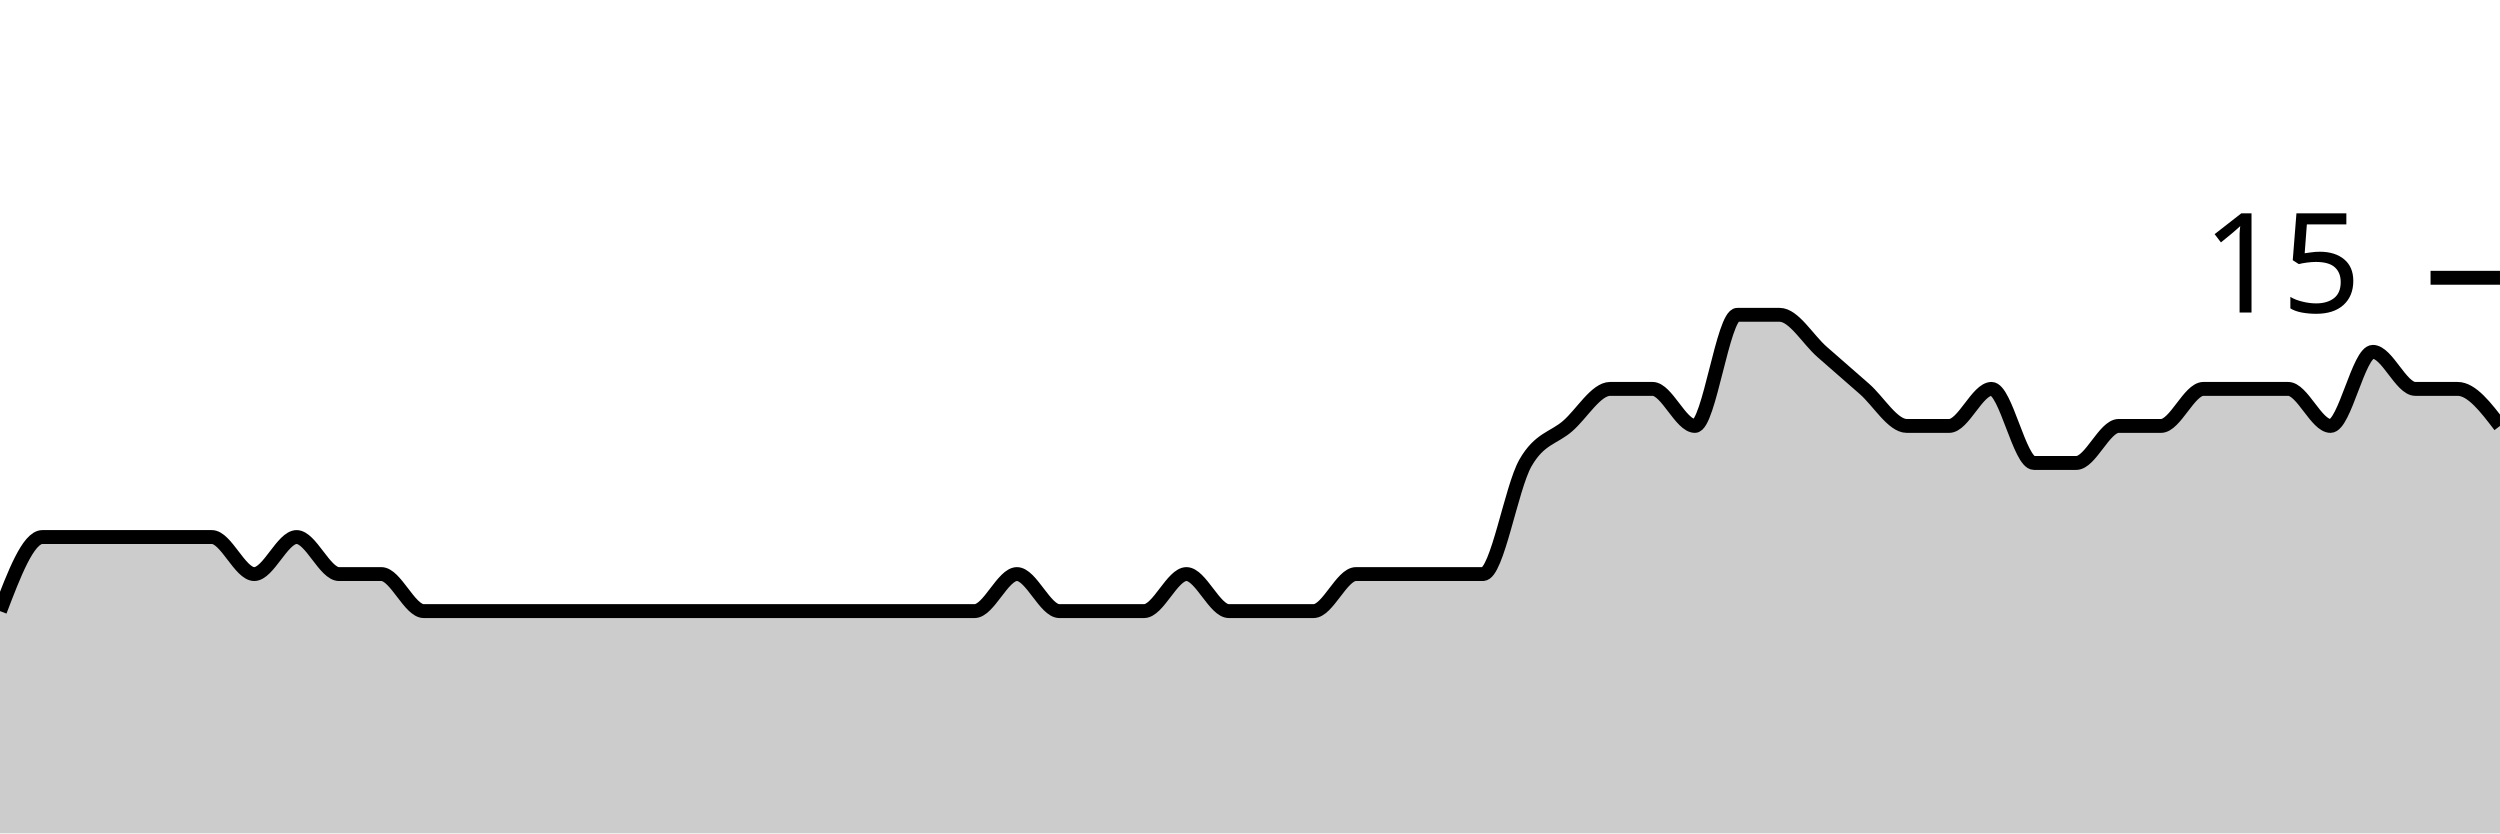
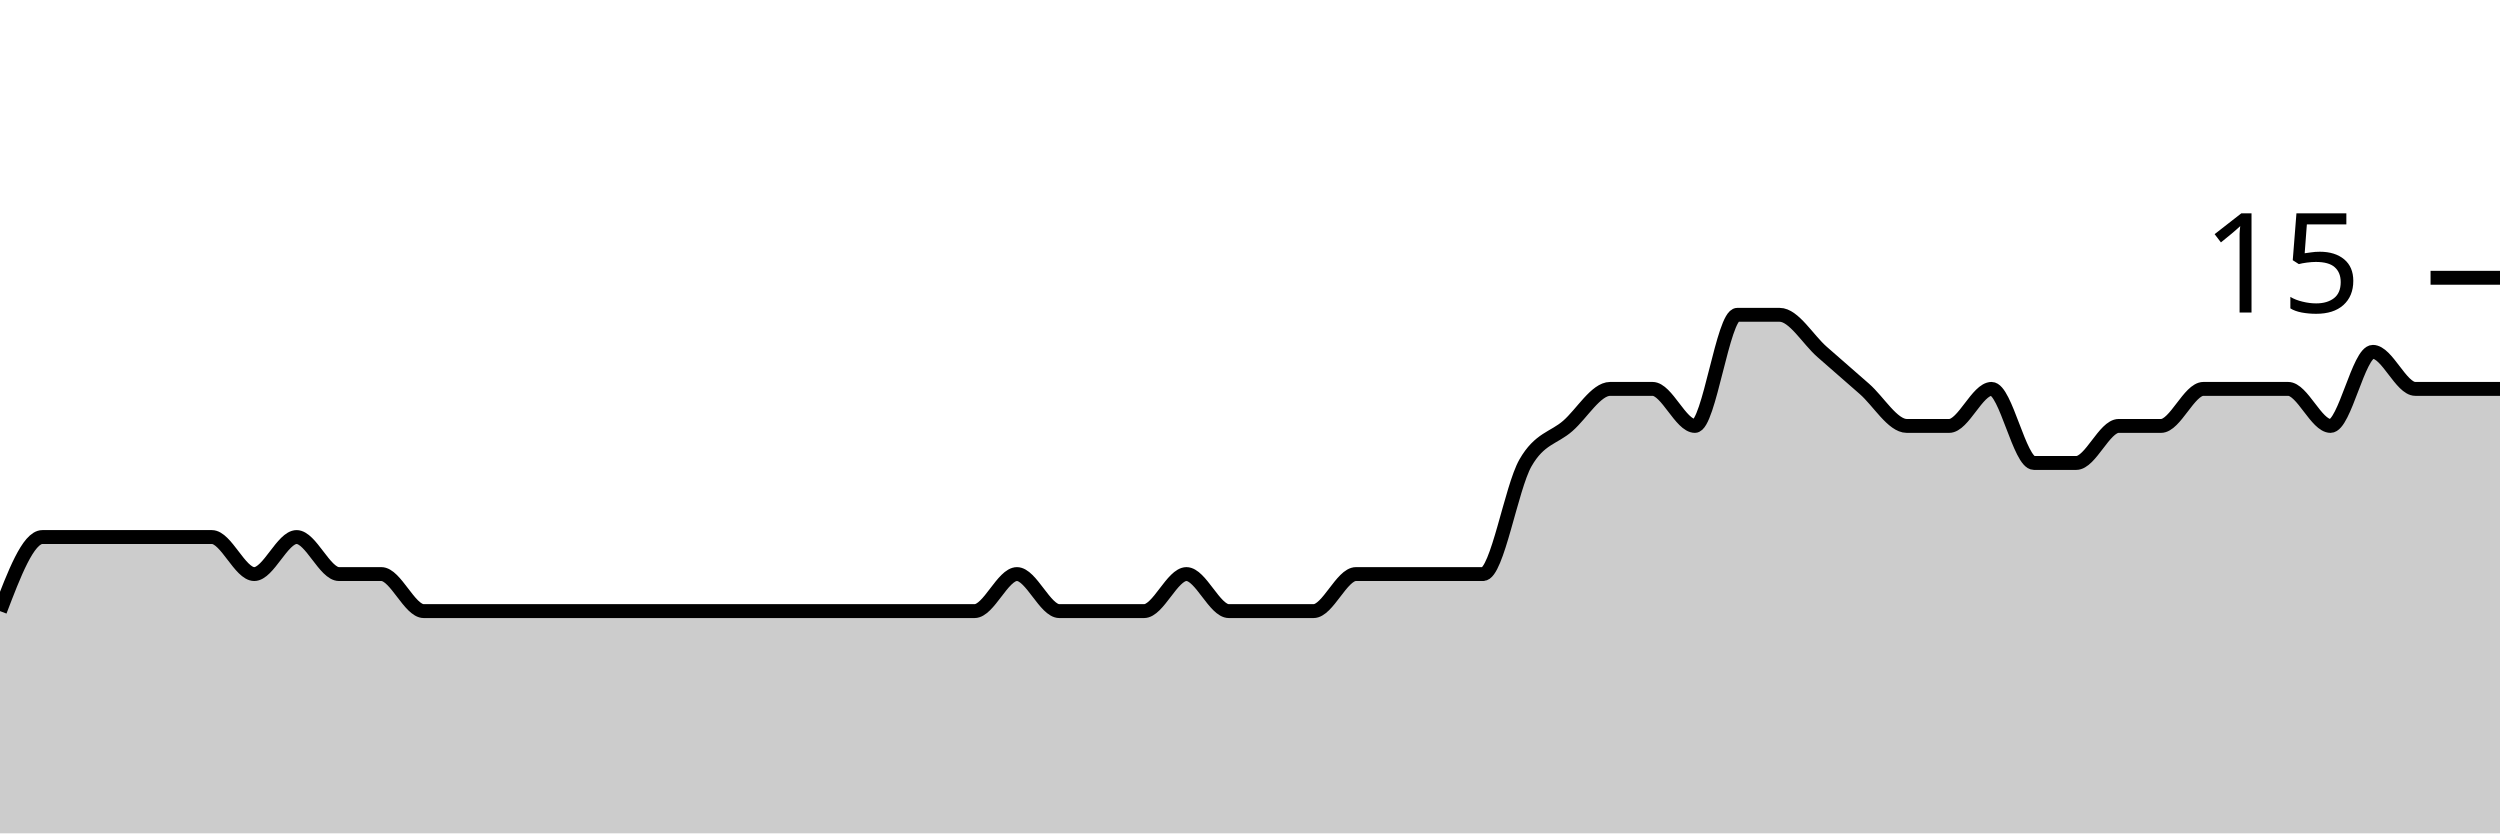
<svg xmlns="http://www.w3.org/2000/svg" viewBox="0 0 180 60">
  <g transform="translate(0,20)">
-     <path class="area" fill="rgba(0, 0, 0, 0.2)" d="M0,24C1.017,21.333,2.034,18.667,3.051,18.667C4.068,18.667,5.085,18.667,6.102,18.667C7.119,18.667,8.136,18.667,9.153,18.667C10.169,18.667,11.186,18.667,12.203,18.667C13.22,18.667,14.237,18.667,15.254,18.667C16.271,18.667,17.288,21.333,18.305,21.333C19.322,21.333,20.339,18.667,21.356,18.667C22.373,18.667,23.39,21.333,24.407,21.333C25.424,21.333,26.441,21.333,27.458,21.333C28.475,21.333,29.492,24,30.508,24C31.525,24,32.542,24,33.559,24C34.576,24,35.593,24,36.61,24C37.627,24,38.644,24,39.661,24C40.678,24,41.695,24,42.712,24C43.729,24,44.746,24,45.763,24C46.78,24,47.797,24,48.814,24C49.831,24,50.847,24,51.864,24C52.881,24,53.898,24,54.915,24C55.932,24,56.949,24,57.966,24C58.983,24,60,24,61.017,24C62.034,24,63.051,24,64.068,24C65.085,24,66.102,24,67.119,24C68.136,24,69.153,24,70.169,24C71.186,24,72.203,21.333,73.22,21.333C74.237,21.333,75.254,24,76.271,24C77.288,24,78.305,24,79.322,24C80.339,24,81.356,24,82.373,24C83.39,24,84.407,21.333,85.424,21.333C86.441,21.333,87.458,24,88.475,24C89.492,24,90.508,24,91.525,24C92.542,24,93.559,24,94.576,24C95.593,24,96.61,21.333,97.627,21.333C98.644,21.333,99.661,21.333,100.678,21.333C101.695,21.333,102.712,21.333,103.729,21.333C104.746,21.333,105.763,21.333,106.78,21.333C107.797,21.333,108.814,15.111,109.831,13.333C110.847,11.556,111.864,11.556,112.881,10.667C113.898,9.778,114.915,8,115.932,8C116.949,8,117.966,8,118.983,8C120,8,121.017,10.667,122.034,10.667C123.051,10.667,124.068,2.667,125.085,2.667C126.102,2.667,127.119,2.667,128.136,2.667C129.153,2.667,130.169,4.444,131.186,5.333C132.203,6.222,133.22,7.111,134.237,8C135.254,8.889,136.271,10.667,137.288,10.667C138.305,10.667,139.322,10.667,140.339,10.667C141.356,10.667,142.373,8,143.39,8C144.407,8,145.424,13.333,146.441,13.333C147.458,13.333,148.475,13.333,149.492,13.333C150.508,13.333,151.525,10.667,152.542,10.667C153.559,10.667,154.576,10.667,155.593,10.667C156.61,10.667,157.627,8,158.644,8C159.661,8,160.678,8,161.695,8C162.712,8,163.729,8,164.746,8C165.763,8,166.78,10.667,167.797,10.667C168.814,10.667,169.831,5.333,170.847,5.333C171.864,5.333,172.881,8,173.898,8C174.915,8,175.932,8,176.949,8C177.966,8,178.983,9.333,180,10.667L180,40C178.983,40,177.966,40,176.949,40C175.932,40,174.915,40,173.898,40C172.881,40,171.864,40,170.847,40C169.831,40,168.814,40,167.797,40C166.78,40,165.763,40,164.746,40C163.729,40,162.712,40,161.695,40C160.678,40,159.661,40,158.644,40C157.627,40,156.61,40,155.593,40C154.576,40,153.559,40,152.542,40C151.525,40,150.508,40,149.492,40C148.475,40,147.458,40,146.441,40C145.424,40,144.407,40,143.39,40C142.373,40,141.356,40,140.339,40C139.322,40,138.305,40,137.288,40C136.271,40,135.254,40,134.237,40C133.22,40,132.203,40,131.186,40C130.169,40,129.153,40,128.136,40C127.119,40,126.102,40,125.085,40C124.068,40,123.051,40,122.034,40C121.017,40,120,40,118.983,40C117.966,40,116.949,40,115.932,40C114.915,40,113.898,40,112.881,40C111.864,40,110.847,40,109.831,40C108.814,40,107.797,40,106.78,40C105.763,40,104.746,40,103.729,40C102.712,40,101.695,40,100.678,40C99.661,40,98.644,40,97.627,40C96.61,40,95.593,40,94.576,40C93.559,40,92.542,40,91.525,40C90.508,40,89.492,40,88.475,40C87.458,40,86.441,40,85.424,40C84.407,40,83.39,40,82.373,40C81.356,40,80.339,40,79.322,40C78.305,40,77.288,40,76.271,40C75.254,40,74.237,40,73.22,40C72.203,40,71.186,40,70.169,40C69.153,40,68.136,40,67.119,40C66.102,40,65.085,40,64.068,40C63.051,40,62.034,40,61.017,40C60,40,58.983,40,57.966,40C56.949,40,55.932,40,54.915,40C53.898,40,52.881,40,51.864,40C50.847,40,49.831,40,48.814,40C47.797,40,46.78,40,45.763,40C44.746,40,43.729,40,42.712,40C41.695,40,40.678,40,39.661,40C38.644,40,37.627,40,36.61,40C35.593,40,34.576,40,33.559,40C32.542,40,31.525,40,30.508,40C29.492,40,28.475,40,27.458,40C26.441,40,25.424,40,24.407,40C23.39,40,22.373,40,21.356,40C20.339,40,19.322,40,18.305,40C17.288,40,16.271,40,15.254,40C14.237,40,13.22,40,12.203,40C11.186,40,10.169,40,9.153,40C8.136,40,7.119,40,6.102,40C5.085,40,4.068,40,3.051,40C2.034,40,1.017,40,0,40Z" />
-     <path class="line" stroke="black" fill="none" d="M0,24C1.017,21.333,2.034,18.667,3.051,18.667C4.068,18.667,5.085,18.667,6.102,18.667C7.119,18.667,8.136,18.667,9.153,18.667C10.169,18.667,11.186,18.667,12.203,18.667C13.22,18.667,14.237,18.667,15.254,18.667C16.271,18.667,17.288,21.333,18.305,21.333C19.322,21.333,20.339,18.667,21.356,18.667C22.373,18.667,23.39,21.333,24.407,21.333C25.424,21.333,26.441,21.333,27.458,21.333C28.475,21.333,29.492,24,30.508,24C31.525,24,32.542,24,33.559,24C34.576,24,35.593,24,36.61,24C37.627,24,38.644,24,39.661,24C40.678,24,41.695,24,42.712,24C43.729,24,44.746,24,45.763,24C46.78,24,47.797,24,48.814,24C49.831,24,50.847,24,51.864,24C52.881,24,53.898,24,54.915,24C55.932,24,56.949,24,57.966,24C58.983,24,60,24,61.017,24C62.034,24,63.051,24,64.068,24C65.085,24,66.102,24,67.119,24C68.136,24,69.153,24,70.169,24C71.186,24,72.203,21.333,73.22,21.333C74.237,21.333,75.254,24,76.271,24C77.288,24,78.305,24,79.322,24C80.339,24,81.356,24,82.373,24C83.39,24,84.407,21.333,85.424,21.333C86.441,21.333,87.458,24,88.475,24C89.492,24,90.508,24,91.525,24C92.542,24,93.559,24,94.576,24C95.593,24,96.61,21.333,97.627,21.333C98.644,21.333,99.661,21.333,100.678,21.333C101.695,21.333,102.712,21.333,103.729,21.333C104.746,21.333,105.763,21.333,106.78,21.333C107.797,21.333,108.814,15.111,109.831,13.333C110.847,11.556,111.864,11.556,112.881,10.667C113.898,9.778,114.915,8,115.932,8C116.949,8,117.966,8,118.983,8C120,8,121.017,10.667,122.034,10.667C123.051,10.667,124.068,2.667,125.085,2.667C126.102,2.667,127.119,2.667,128.136,2.667C129.153,2.667,130.169,4.444,131.186,5.333C132.203,6.222,133.22,7.111,134.237,8C135.254,8.889,136.271,10.667,137.288,10.667C138.305,10.667,139.322,10.667,140.339,10.667C141.356,10.667,142.373,8,143.39,8C144.407,8,145.424,13.333,146.441,13.333C147.458,13.333,148.475,13.333,149.492,13.333C150.508,13.333,151.525,10.667,152.542,10.667C153.559,10.667,154.576,10.667,155.593,10.667C156.61,10.667,157.627,8,158.644,8C159.661,8,160.678,8,161.695,8C162.712,8,163.729,8,164.746,8C165.763,8,166.78,10.667,167.797,10.667C168.814,10.667,169.831,5.333,170.847,5.333C171.864,5.333,172.881,8,173.898,8C174.915,8,175.932,8,176.949,8C177.966,8,178.983,9.333,180,10.667" />
+     <path class="area" fill="rgba(0, 0, 0, 0.2)" d="M0,24C1.017,21.333,2.034,18.667,3.051,18.667C4.068,18.667,5.085,18.667,6.102,18.667C7.119,18.667,8.136,18.667,9.153,18.667C10.169,18.667,11.186,18.667,12.203,18.667C13.22,18.667,14.237,18.667,15.254,18.667C16.271,18.667,17.288,21.333,18.305,21.333C19.322,21.333,20.339,18.667,21.356,18.667C22.373,18.667,23.39,21.333,24.407,21.333C25.424,21.333,26.441,21.333,27.458,21.333C28.475,21.333,29.492,24,30.508,24C31.525,24,32.542,24,33.559,24C34.576,24,35.593,24,36.61,24C37.627,24,38.644,24,39.661,24C40.678,24,41.695,24,42.712,24C43.729,24,44.746,24,45.763,24C46.78,24,47.797,24,48.814,24C49.831,24,50.847,24,51.864,24C52.881,24,53.898,24,54.915,24C55.932,24,56.949,24,57.966,24C58.983,24,60,24,61.017,24C62.034,24,63.051,24,64.068,24C65.085,24,66.102,24,67.119,24C68.136,24,69.153,24,70.169,24C71.186,24,72.203,21.333,73.22,21.333C74.237,21.333,75.254,24,76.271,24C77.288,24,78.305,24,79.322,24C80.339,24,81.356,24,82.373,24C83.39,24,84.407,21.333,85.424,21.333C86.441,21.333,87.458,24,88.475,24C89.492,24,90.508,24,91.525,24C92.542,24,93.559,24,94.576,24C95.593,24,96.61,21.333,97.627,21.333C98.644,21.333,99.661,21.333,100.678,21.333C101.695,21.333,102.712,21.333,103.729,21.333C104.746,21.333,105.763,21.333,106.78,21.333C107.797,21.333,108.814,15.111,109.831,13.333C110.847,11.556,111.864,11.556,112.881,10.667C113.898,9.778,114.915,8,115.932,8C116.949,8,117.966,8,118.983,8C120,8,121.017,10.667,122.034,10.667C123.051,10.667,124.068,2.667,125.085,2.667C126.102,2.667,127.119,2.667,128.136,2.667C129.153,2.667,130.169,4.444,131.186,5.333C132.203,6.222,133.22,7.111,134.237,8C135.254,8.889,136.271,10.667,137.288,10.667C138.305,10.667,139.322,10.667,140.339,10.667C141.356,10.667,142.373,8,143.39,8C144.407,8,145.424,13.333,146.441,13.333C147.458,13.333,148.475,13.333,149.492,13.333C150.508,13.333,151.525,10.667,152.542,10.667C153.559,10.667,154.576,10.667,155.593,10.667C156.61,10.667,157.627,8,158.644,8C159.661,8,160.678,8,161.695,8C162.712,8,163.729,8,164.746,8C165.763,8,166.78,10.667,167.797,10.667C168.814,10.667,169.831,5.333,170.847,5.333C171.864,5.333,172.881,8,173.898,8C174.915,8,175.932,8,176.949,8C177.966,8,178.983,8,180,8L180,40C178.983,40,177.966,40,176.949,40C175.932,40,174.915,40,173.898,40C172.881,40,171.864,40,170.847,40C169.831,40,168.814,40,167.797,40C166.78,40,165.763,40,164.746,40C163.729,40,162.712,40,161.695,40C160.678,40,159.661,40,158.644,40C157.627,40,156.61,40,155.593,40C154.576,40,153.559,40,152.542,40C151.525,40,150.508,40,149.492,40C148.475,40,147.458,40,146.441,40C145.424,40,144.407,40,143.39,40C142.373,40,141.356,40,140.339,40C139.322,40,138.305,40,137.288,40C136.271,40,135.254,40,134.237,40C133.22,40,132.203,40,131.186,40C130.169,40,129.153,40,128.136,40C127.119,40,126.102,40,125.085,40C124.068,40,123.051,40,122.034,40C121.017,40,120,40,118.983,40C117.966,40,116.949,40,115.932,40C114.915,40,113.898,40,112.881,40C111.864,40,110.847,40,109.831,40C108.814,40,107.797,40,106.78,40C105.763,40,104.746,40,103.729,40C102.712,40,101.695,40,100.678,40C99.661,40,98.644,40,97.627,40C96.61,40,95.593,40,94.576,40C93.559,40,92.542,40,91.525,40C90.508,40,89.492,40,88.475,40C87.458,40,86.441,40,85.424,40C84.407,40,83.39,40,82.373,40C81.356,40,80.339,40,79.322,40C78.305,40,77.288,40,76.271,40C75.254,40,74.237,40,73.22,40C72.203,40,71.186,40,70.169,40C69.153,40,68.136,40,67.119,40C66.102,40,65.085,40,64.068,40C63.051,40,62.034,40,61.017,40C60,40,58.983,40,57.966,40C56.949,40,55.932,40,54.915,40C53.898,40,52.881,40,51.864,40C50.847,40,49.831,40,48.814,40C47.797,40,46.78,40,45.763,40C44.746,40,43.729,40,42.712,40C41.695,40,40.678,40,39.661,40C38.644,40,37.627,40,36.61,40C35.593,40,34.576,40,33.559,40C32.542,40,31.525,40,30.508,40C29.492,40,28.475,40,27.458,40C26.441,40,25.424,40,24.407,40C23.39,40,22.373,40,21.356,40C20.339,40,19.322,40,18.305,40C17.288,40,16.271,40,15.254,40C14.237,40,13.22,40,12.203,40C11.186,40,10.169,40,9.153,40C8.136,40,7.119,40,6.102,40C5.085,40,4.068,40,3.051,40C2.034,40,1.017,40,0,40Z" />
+     <path class="line" stroke="black" fill="none" d="M0,24C1.017,21.333,2.034,18.667,3.051,18.667C4.068,18.667,5.085,18.667,6.102,18.667C7.119,18.667,8.136,18.667,9.153,18.667C10.169,18.667,11.186,18.667,12.203,18.667C13.22,18.667,14.237,18.667,15.254,18.667C16.271,18.667,17.288,21.333,18.305,21.333C19.322,21.333,20.339,18.667,21.356,18.667C22.373,18.667,23.39,21.333,24.407,21.333C25.424,21.333,26.441,21.333,27.458,21.333C28.475,21.333,29.492,24,30.508,24C31.525,24,32.542,24,33.559,24C34.576,24,35.593,24,36.61,24C37.627,24,38.644,24,39.661,24C40.678,24,41.695,24,42.712,24C43.729,24,44.746,24,45.763,24C46.78,24,47.797,24,48.814,24C49.831,24,50.847,24,51.864,24C52.881,24,53.898,24,54.915,24C55.932,24,56.949,24,57.966,24C58.983,24,60,24,61.017,24C62.034,24,63.051,24,64.068,24C65.085,24,66.102,24,67.119,24C68.136,24,69.153,24,70.169,24C71.186,24,72.203,21.333,73.22,21.333C74.237,21.333,75.254,24,76.271,24C77.288,24,78.305,24,79.322,24C80.339,24,81.356,24,82.373,24C83.39,24,84.407,21.333,85.424,21.333C86.441,21.333,87.458,24,88.475,24C89.492,24,90.508,24,91.525,24C92.542,24,93.559,24,94.576,24C95.593,24,96.61,21.333,97.627,21.333C98.644,21.333,99.661,21.333,100.678,21.333C101.695,21.333,102.712,21.333,103.729,21.333C104.746,21.333,105.763,21.333,106.78,21.333C107.797,21.333,108.814,15.111,109.831,13.333C110.847,11.556,111.864,11.556,112.881,10.667C113.898,9.778,114.915,8,115.932,8C116.949,8,117.966,8,118.983,8C120,8,121.017,10.667,122.034,10.667C123.051,10.667,124.068,2.667,125.085,2.667C126.102,2.667,127.119,2.667,128.136,2.667C129.153,2.667,130.169,4.444,131.186,5.333C132.203,6.222,133.22,7.111,134.237,8C135.254,8.889,136.271,10.667,137.288,10.667C138.305,10.667,139.322,10.667,140.339,10.667C141.356,10.667,142.373,8,143.39,8C144.407,8,145.424,13.333,146.441,13.333C147.458,13.333,148.475,13.333,149.492,13.333C150.508,13.333,151.525,10.667,152.542,10.667C153.559,10.667,154.576,10.667,155.593,10.667C156.61,10.667,157.627,8,158.644,8C159.661,8,160.678,8,161.695,8C162.712,8,163.729,8,164.746,8C165.763,8,166.78,10.667,167.797,10.667C168.814,10.667,169.831,5.333,170.847,5.333C171.864,5.333,172.881,8,173.898,8C174.915,8,175.932,8,176.949,8C177.966,8,178.983,8,180,8" />
    <path class="axis-ceiling" stroke-width="1" stroke="black" fill="none" d="M175,0L180,0" />
    <text class="axis-ceiling-label" font-family="sans-serif" text-anchor="end" font-size="10px" x="170" y="2.5">15</text>
  </g>
</svg>
